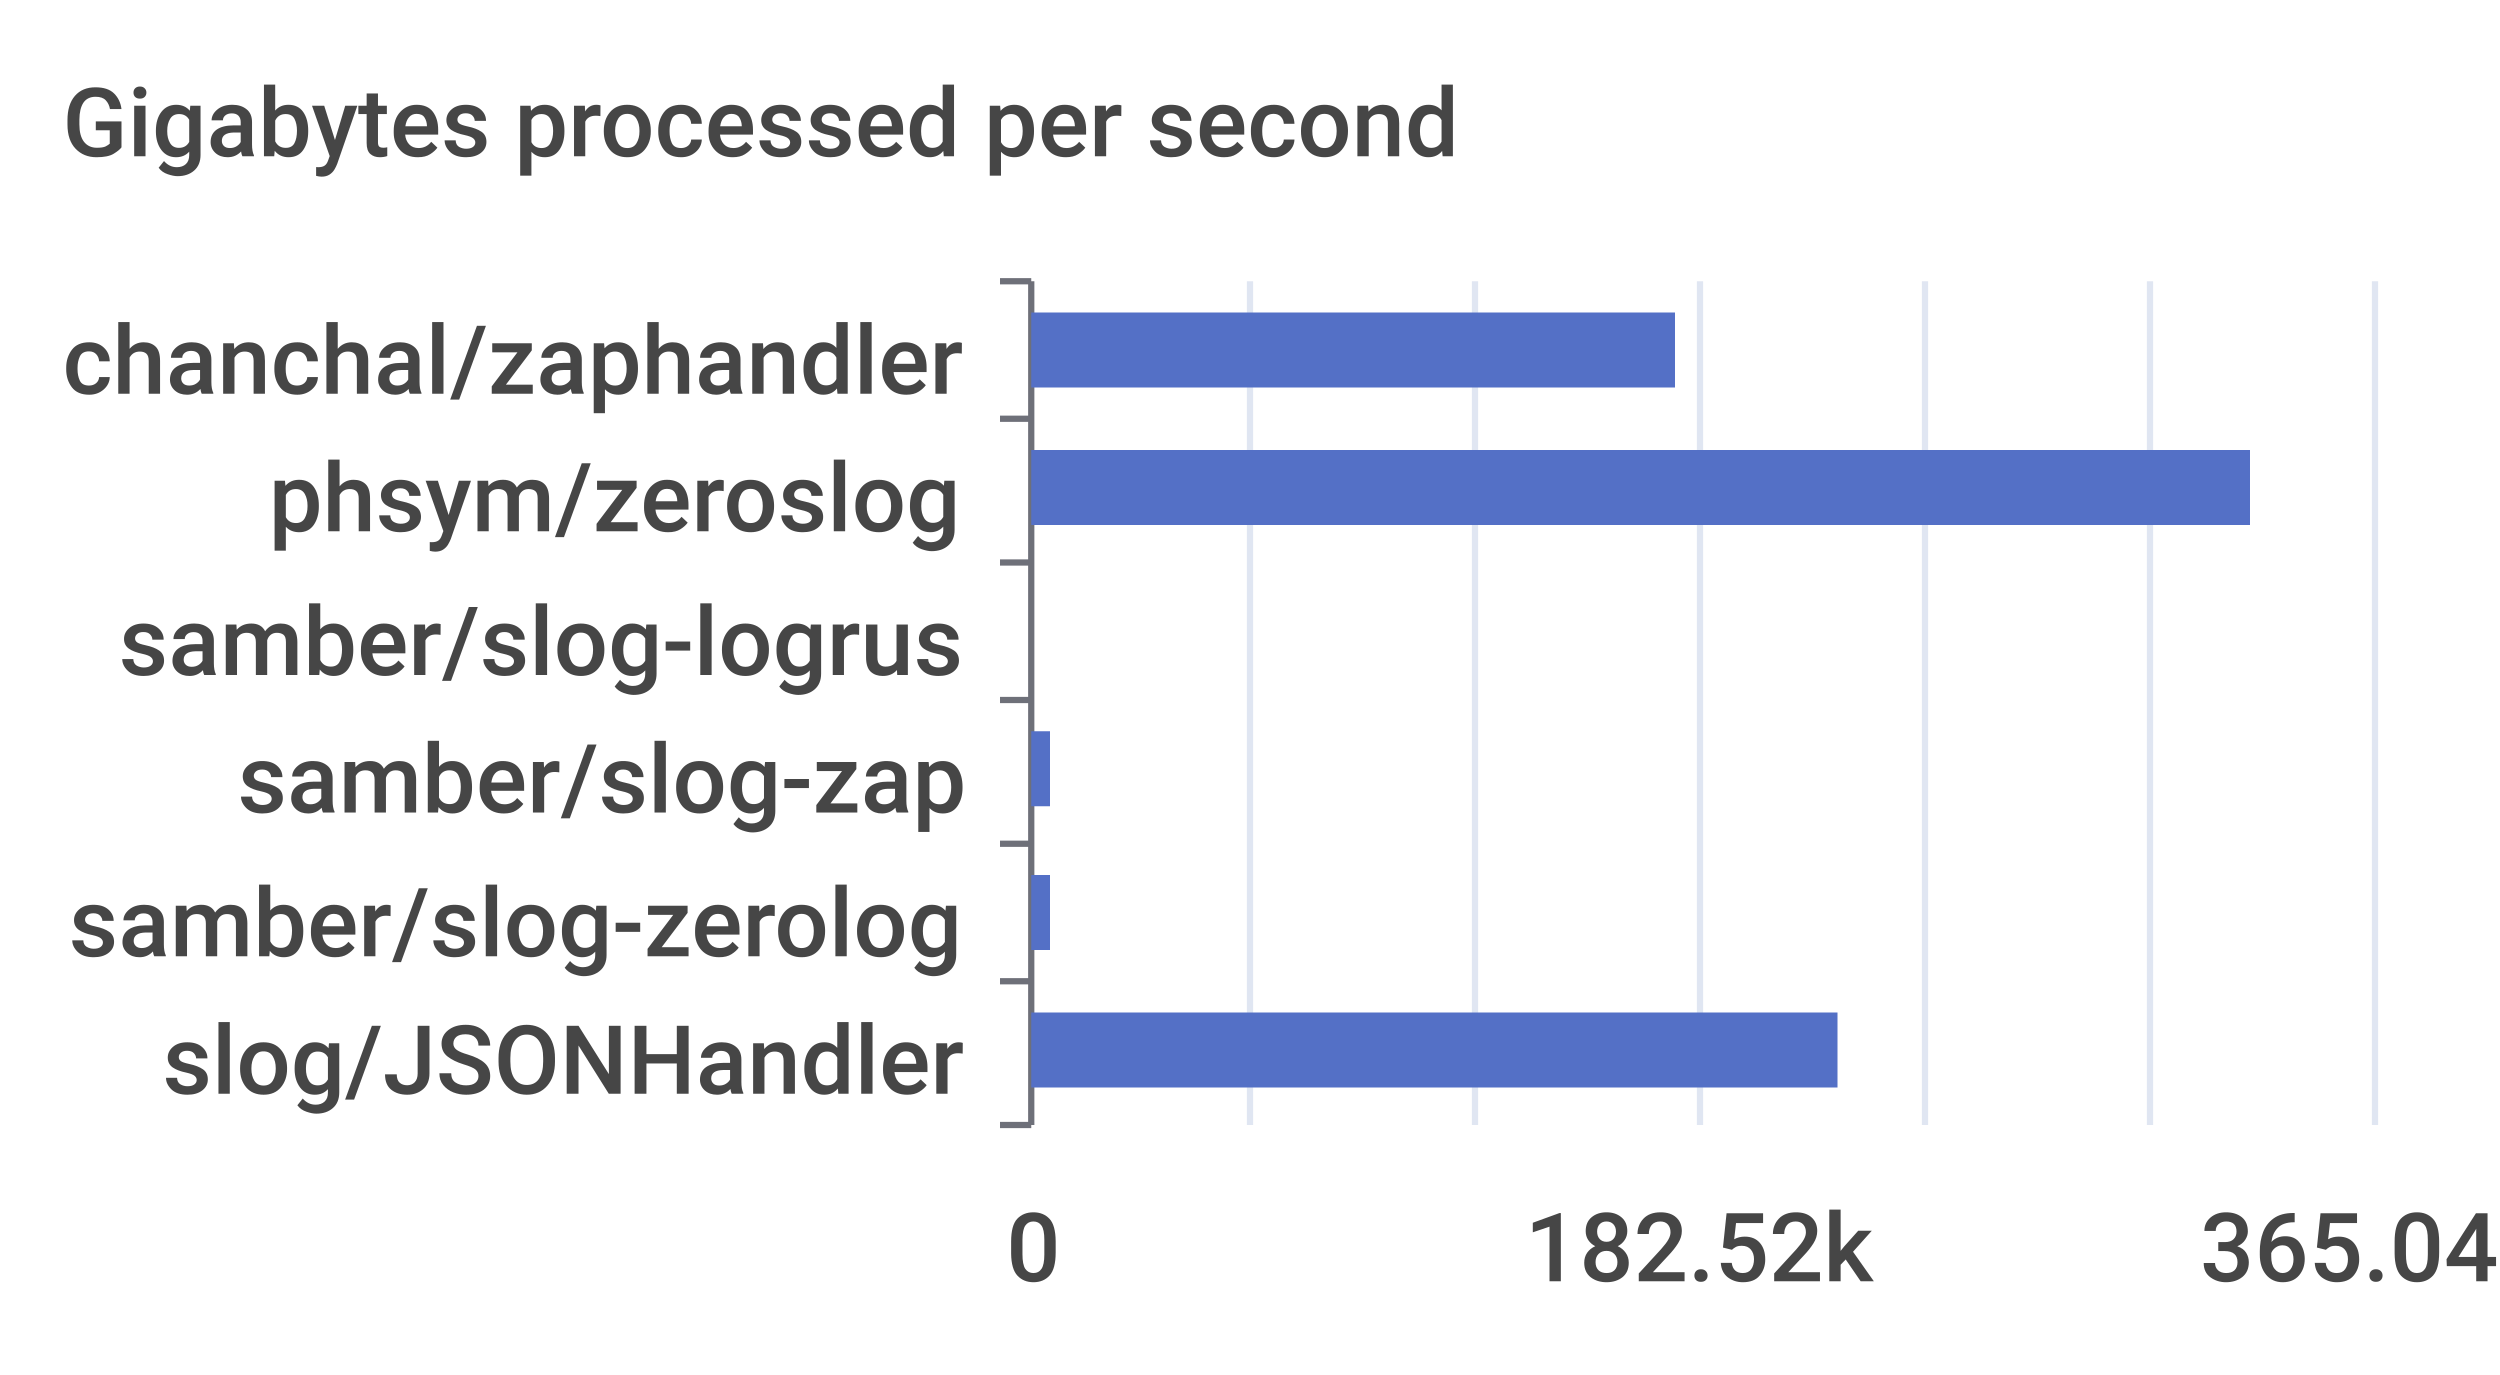
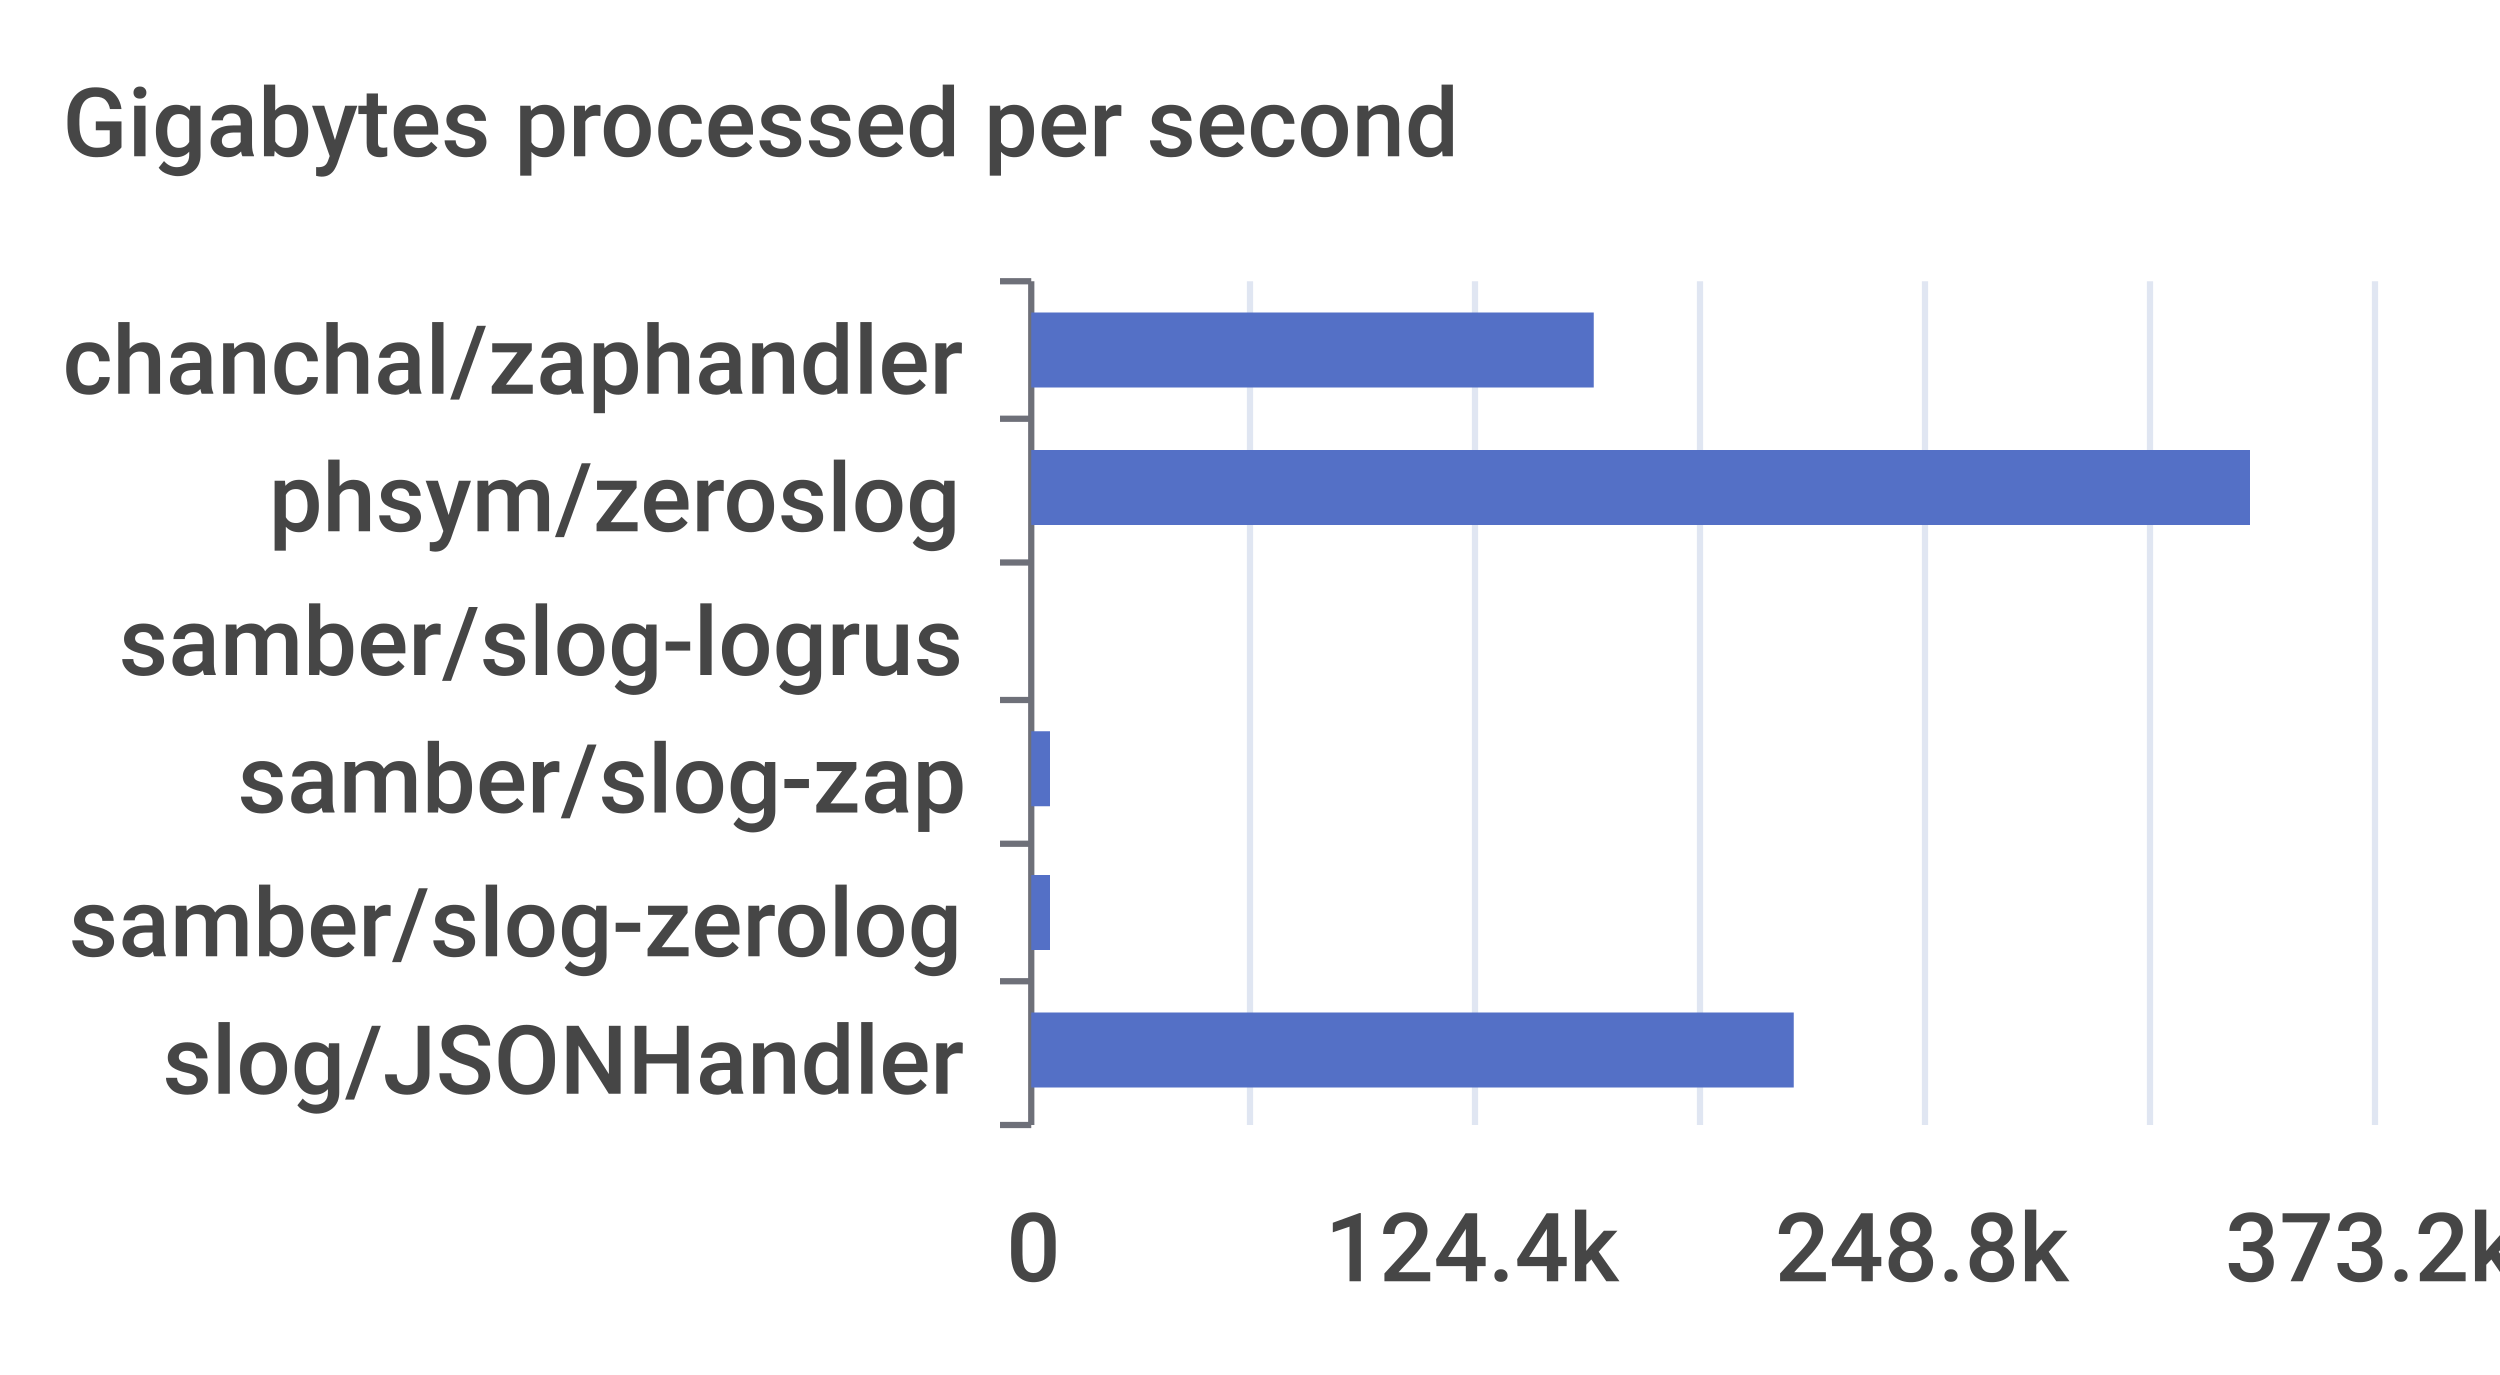
<svg xmlns="http://www.w3.org/2000/svg" width="400" height="220">\n<path d="M 0 0 L 400 0 L 400 220 L 0 220 L 0 0" style="stroke-width:0;stroke:none;fill:rgba(255,255,255,1.0)" />
  <text x="10" y="25" style="stroke-width:0;stroke:none;fill:rgba(70,70,70,1.0);font-size:15.3px;font-family:'Roboto Medium',sans-serif">Gigabytes processed per second</text>
  <path d="M 160 45 L 165 45" style="stroke-width:1;stroke:rgba(110,112,121,1.0);fill:none" />
  <path d="M 160 67 L 165 67" style="stroke-width:1;stroke:rgba(110,112,121,1.0);fill:none" />
  <path d="M 160 90 L 165 90" style="stroke-width:1;stroke:rgba(110,112,121,1.0);fill:none" />
  <path d="M 160 112 L 165 112" style="stroke-width:1;stroke:rgba(110,112,121,1.0);fill:none" />
  <path d="M 160 135 L 165 135" style="stroke-width:1;stroke:rgba(110,112,121,1.0);fill:none" />
  <path d="M 160 157 L 165 157" style="stroke-width:1;stroke:rgba(110,112,121,1.0);fill:none" />
  <path d="M 160 180 L 165 180" style="stroke-width:1;stroke:rgba(110,112,121,1.0);fill:none" />
  <path d="M 165 45 L 165 180" style="stroke-width:1;stroke:rgba(110,112,121,1.0);fill:none" />
  <text x="10" y="63" style="stroke-width:0;stroke:none;fill:rgba(70,70,70,1.0);font-size:15.3px;font-family:'Roboto Medium',sans-serif">chanchal/zaphandler</text>
  <text x="43" y="85" style="stroke-width:0;stroke:none;fill:rgba(70,70,70,1.0);font-size:15.3px;font-family:'Roboto Medium',sans-serif">phsym/zeroslog</text>
  <text x="19" y="108" style="stroke-width:0;stroke:none;fill:rgba(70,70,70,1.0);font-size:15.3px;font-family:'Roboto Medium',sans-serif">samber/slog-logrus</text>
  <text x="38" y="130" style="stroke-width:0;stroke:none;fill:rgba(70,70,70,1.0);font-size:15.3px;font-family:'Roboto Medium',sans-serif">samber/slog-zap</text>
  <text x="11" y="153" style="stroke-width:0;stroke:none;fill:rgba(70,70,70,1.0);font-size:15.3px;font-family:'Roboto Medium',sans-serif">samber/slog-zerolog</text>
  <text x="26" y="175" style="stroke-width:0;stroke:none;fill:rgba(70,70,70,1.0);font-size:15.3px;font-family:'Roboto Medium',sans-serif">slog/JSONHandler</text>
  <text x="161" y="205" style="stroke-width:0;stroke:none;fill:rgba(70,70,70,1.0);font-size:15.3px;font-family:'Roboto Medium',sans-serif">0</text>
-   <text x="244" y="205" style="stroke-width:0;stroke:none;fill:rgba(70,70,70,1.0);font-size:15.3px;font-family:'Roboto Medium',sans-serif">182.52k</text>
-   <text x="352" y="205" style="stroke-width:0;stroke:none;fill:rgba(70,70,70,1.0);font-size:15.3px;font-family:'Roboto Medium',sans-serif">365.04k</text>
+   <text x="212" y="205" style="stroke-width:0;stroke:none;fill:rgba(70,70,70,1.0);font-size:15.3px;font-family:'Roboto Medium',sans-serif">124.4k</text>
+   <text x="284" y="205" style="stroke-width:0;stroke:none;fill:rgba(70,70,70,1.0);font-size:15.3px;font-family:'Roboto Medium',sans-serif">248.8k</text>
+   <text x="356" y="205" style="stroke-width:0;stroke:none;fill:rgba(70,70,70,1.0);font-size:15.3px;font-family:'Roboto Medium',sans-serif">373.2k</text>
  <path d="M 200 45 L 200 180" style="stroke-width:1;stroke:rgba(224,230,242,1.0);fill:none" />
  <path d="M 236 45 L 236 180" style="stroke-width:1;stroke:rgba(224,230,242,1.0);fill:none" />
  <path d="M 272 45 L 272 180" style="stroke-width:1;stroke:rgba(224,230,242,1.0);fill:none" />
  <path d="M 308 45 L 308 180" style="stroke-width:1;stroke:rgba(224,230,242,1.0);fill:none" />
  <path d="M 344 45 L 344 180" style="stroke-width:1;stroke:rgba(224,230,242,1.0);fill:none" />
  <path d="M 380 45 L 380 180" style="stroke-width:1;stroke:rgba(224,230,242,1.0);fill:none" />
-   <path d="M 165 162 L 294 162 L 294 174 L 165 174 L 165 162" style="stroke-width:0;stroke:none;fill:rgba(84,112,198,1.0)" />
+   <path d="M 165 162 L 287 162 L 287 174 L 165 174 L 165 162" style="stroke-width:0;stroke:none;fill:rgba(84,112,198,1.0)" />
  <path d="M 165 140 L 168 140 L 168 152 L 165 152 L 165 140" style="stroke-width:0;stroke:none;fill:rgba(84,112,198,1.0)" />
  <path d="M 165 117 L 168 117 L 168 129 L 165 129 L 165 117" style="stroke-width:0;stroke:none;fill:rgba(84,112,198,1.0)" />
  <path d="M 165 95 L 165 95 L 165 107 L 165 107 L 165 95" style="stroke-width:0;stroke:none;fill:rgba(84,112,198,1.0)" />
  <path d="M 165 72 L 360 72 L 360 84 L 165 84 L 165 72" style="stroke-width:0;stroke:none;fill:rgba(84,112,198,1.0)" />
-   <path d="M 165 50 L 268 50 L 268 62 L 165 62 L 165 50" style="stroke-width:0;stroke:none;fill:rgba(84,112,198,1.0)" />
+   <path d="M 165 50 L 255 50 L 255 62 L 165 62 L 165 50" style="stroke-width:0;stroke:none;fill:rgba(84,112,198,1.0)" />
</svg>
